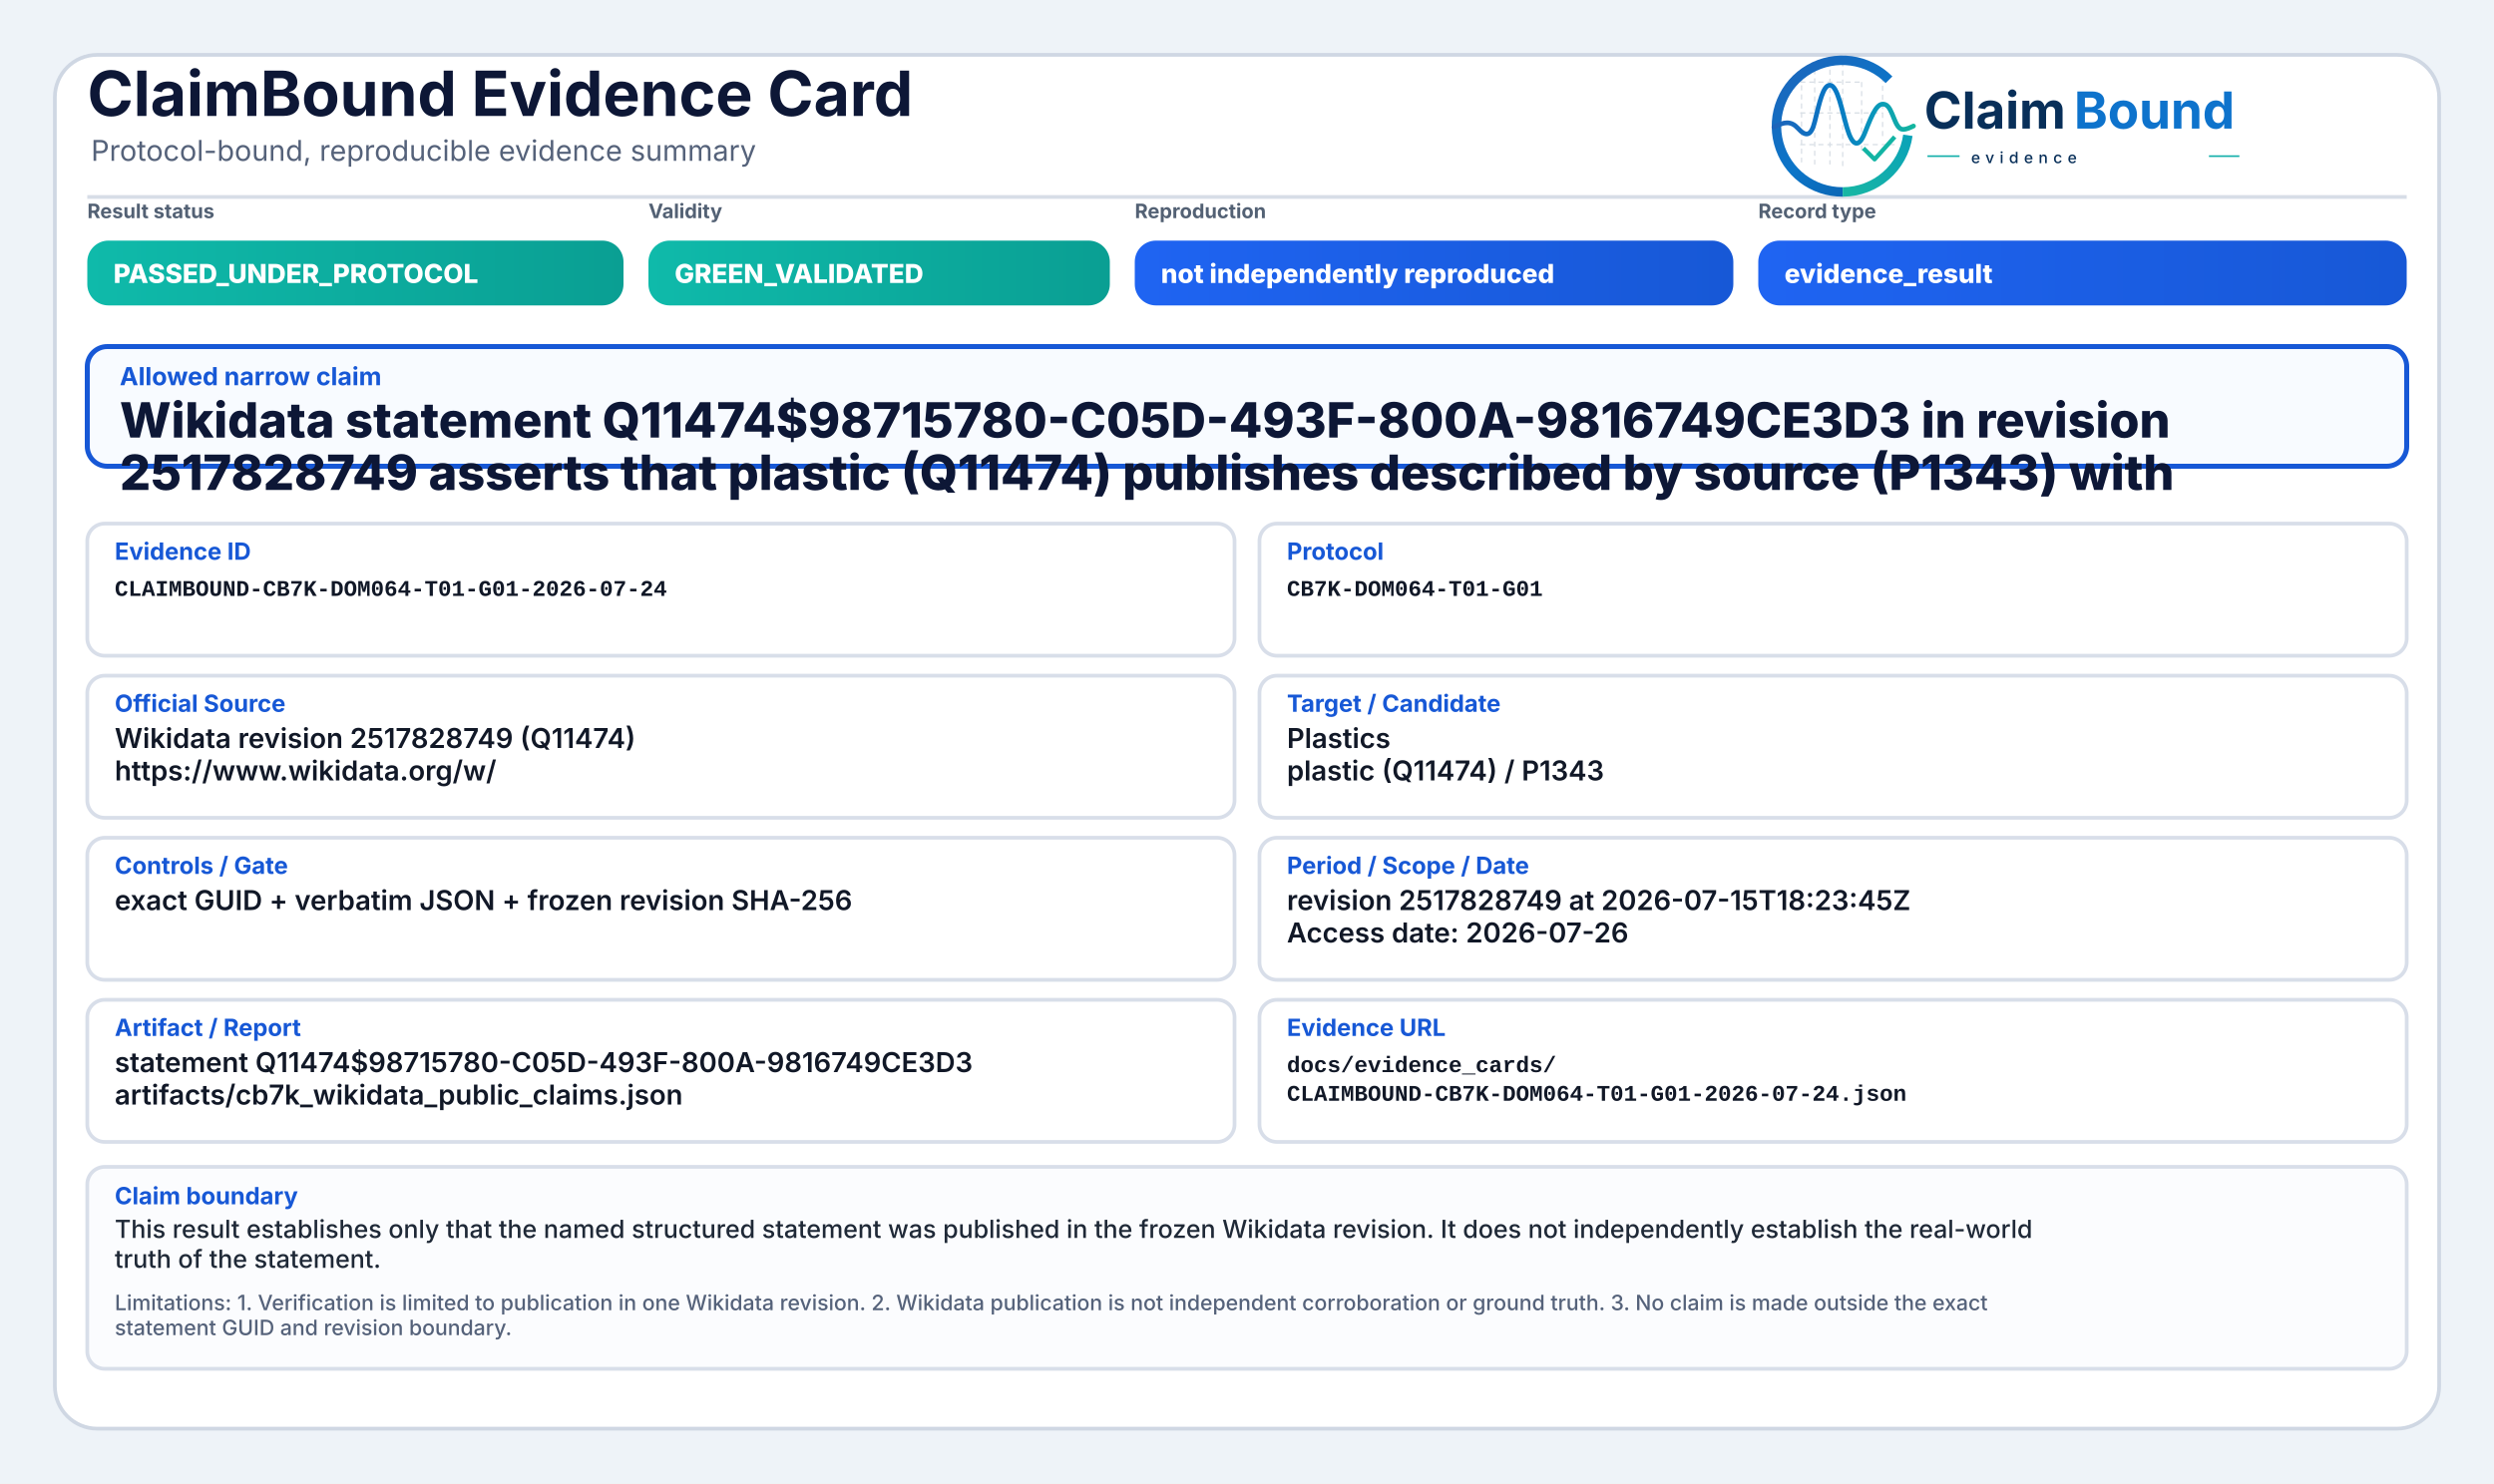
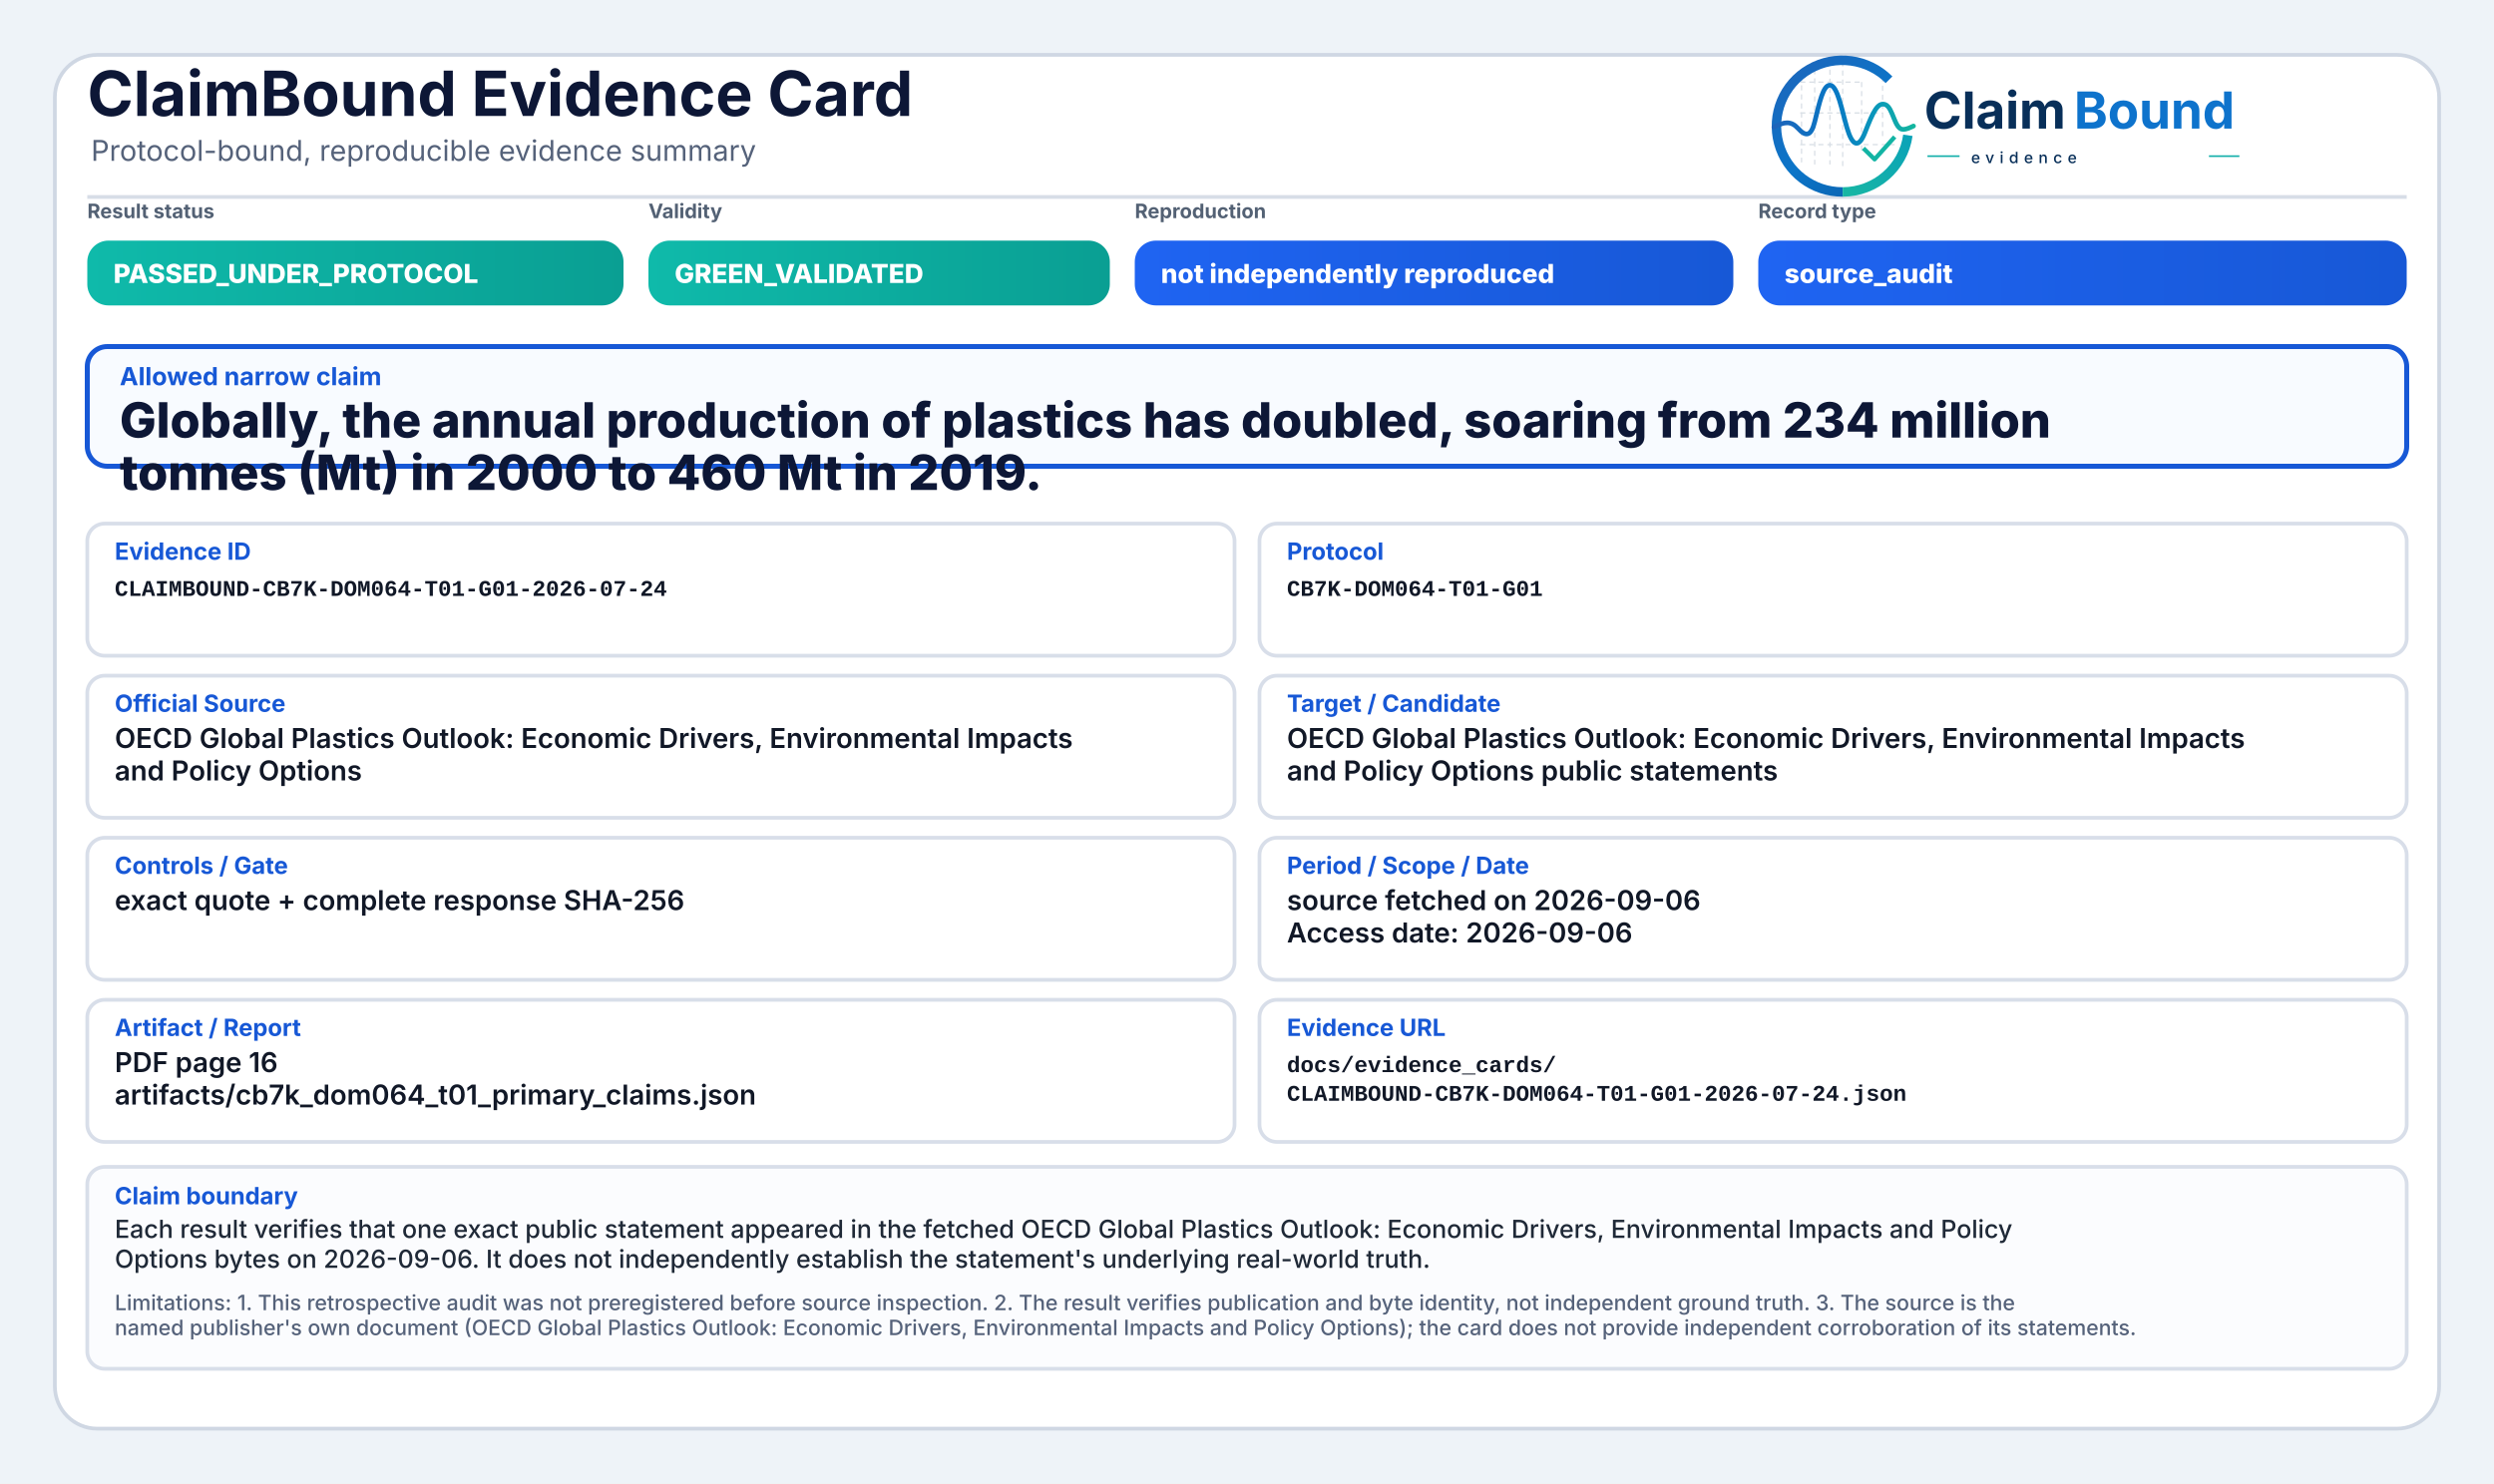
<svg xmlns="http://www.w3.org/2000/svg" width="2000" height="1190" viewBox="0 0 2000 1190" role="img" aria-label="ClaimBound Evidence Card">
  <defs>
    <linearGradient id="greenGrad" x1="0" y1="0" x2="1" y2="0">
      <stop offset="0%" stop-color="#0fbaaa" />
      <stop offset="100%" stop-color="#0a9f93" />
    </linearGradient>
    <linearGradient id="yellowGrad" x1="0" y1="0" x2="1" y2="0">
      <stop offset="0%" stop-color="#fbbf24" />
      <stop offset="100%" stop-color="#d97706" />
    </linearGradient>
    <linearGradient id="amberGrad" x1="0" y1="0" x2="1" y2="0">
      <stop offset="0%" stop-color="#f97316" />
      <stop offset="100%" stop-color="#c2410c" />
    </linearGradient>
    <linearGradient id="redGrad" x1="0" y1="0" x2="1" y2="0">
      <stop offset="0%" stop-color="#ef4444" />
      <stop offset="100%" stop-color="#b91c1c" />
    </linearGradient>
    <linearGradient id="grayGrad" x1="0" y1="0" x2="1" y2="0">
      <stop offset="0%" stop-color="#64748b" />
      <stop offset="100%" stop-color="#475569" />
    </linearGradient>
    <linearGradient id="blueGrad" x1="0" y1="0" x2="1" y2="0">
      <stop offset="0%" stop-color="#1f64f2" />
      <stop offset="100%" stop-color="#1758d6" />
    </linearGradient>
    <linearGradient id="logoRingBlue" x1="73" y1="453" x2="348" y2="793" gradientUnits="userSpaceOnUse">
      <stop offset="0" stop-color="#1E64BA" />
      <stop offset="0.55" stop-color="#0C75C8" />
      <stop offset="1" stop-color="#0A5FAB" />
    </linearGradient>
    <linearGradient id="logoRingTeal" x1="221" y1="792" x2="403" y2="594" gradientUnits="userSpaceOnUse">
      <stop offset="0" stop-color="#18B7A3" />
      <stop offset="1" stop-color="#089EBC" />
    </linearGradient>
    <linearGradient id="logoSignalGradient" x1="61" y1="628" x2="404" y2="628" gradientUnits="userSpaceOnUse">
      <stop offset="0" stop-color="#1E64BA" />
      <stop offset="0.43" stop-color="#0877C4" />
      <stop offset="0.72" stop-color="#0A97BB" />
      <stop offset="1" stop-color="#14B69E" />
    </linearGradient>
  </defs>
  <rect x="0" y="0" width="2000" height="1190" fill="#eef3f8" />
  <rect x="44" y="44" width="1912" height="1102" rx="34" fill="#ffffff" stroke="#cfd7e3" stroke-width="3" />
  <path d="M70 158 H1930" stroke="#d7dde7" stroke-width="3" />
  <text x="70" y="93" font-family="Inter, Segoe UI, Arial, sans-serif" font-size="50" font-weight="750" fill="#0d1736">ClaimBound Evidence Card</text>
  <text x="73" y="129" font-family="Inter, Segoe UI, Arial, sans-serif" font-size="23" font-weight="400" fill="#55627a">Protocol-bound, reproducible evidence summary</text>
  <g aria-label="ClaimBound evidence logo" transform="translate(1415,52) scale(0.33) translate(-40,-478)">
    <g stroke-linecap="butt" stroke-linejoin="round">
      <g stroke="#CBD3DC" stroke-width="3.2" stroke-linecap="round" stroke-dasharray="10 12" opacity="0.72">
        <path d="M130 507V714" />
        <path d="M162 490V719" />
        <path d="M199 491V719" />
        <path d="M230 471V726" />
        <path d="M276 521V690" />
        <path d="M327 508V650" />
        <path d="M128 520H277" />
        <path d="M128 595H327" />
        <path d="M128 672H355" />
      </g>
      <path d="M342.6 514.3A160 160 0 1 0 230 787" fill="none" stroke="url(#logoRingBlue)" stroke-width="23" />
      <path d="M230 787A160 160 0 0 0 388.4 649.3" fill="none" stroke="url(#logoRingTeal)" stroke-width="23" />
      <path d="M63 629.5C87 616.4 104.3 613.6 121.2 632.2C140.7 653.8 153.4 651.6 162.1 616.2C173.8 568.5 182.5 527.5 198.9 527.5C217.5 527.5 228.4 590.6 240.3 630.8C253.4 675.4 268.6 682.8 284.6 641.5C303.5 592.9 315.2 567.6 333.7 574.7C352.6 582 355.7 635.1 376.6 634.9C386.2 634.8 394 630.4 402 626.8" fill="none" stroke="url(#logoSignalGradient)" stroke-width="11.5" stroke-linecap="round" />
      <path d="M284 684.5L307.5 707.7L353 657" fill="none" stroke="#12B4A4" stroke-width="10.5" stroke-linecap="square" />
    </g>
    <text x="428" y="633" font-family="Inter, Segoe UI, Arial, sans-serif" font-size="124" font-weight="750" fill="#082F59" text-rendering="geometricPrecision">Claim</text>
    <text x="792" y="633" font-family="Inter, Segoe UI, Arial, sans-serif" font-size="124" font-weight="750" fill="#0E73CC" text-rendering="geometricPrecision">Bound</text>
    <line x1="436" y1="700" x2="514" y2="700" stroke="#11AFA9" stroke-width="4" />
    <text x="542" y="717" font-family="Inter, Segoe UI, Arial, sans-serif" font-size="38" font-weight="500" letter-spacing="13" fill="#082F59">evidence</text>
    <line x1="1120" y1="700" x2="1194" y2="700" stroke="#11AFA9" stroke-width="4" />
  </g>
  <text x="70" y="175" font-family="Inter, Segoe UI, Arial, sans-serif" font-size="16" font-weight="650" fill="#536174">Result status</text>
  <rect x="70" y="193" width="430" height="52" rx="17" fill="url(#greenGrad)" />
  <text x="91" y="227" font-family="Inter, Segoe UI, Arial, sans-serif" font-size="21" font-weight="800" fill="#ffffff">PASSED_UNDER_PROTOCOL</text>
  <text x="520" y="175" font-family="Inter, Segoe UI, Arial, sans-serif" font-size="16" font-weight="650" fill="#536174">Validity</text>
  <rect x="520" y="193" width="370" height="52" rx="17" fill="url(#greenGrad)" />
  <text x="541" y="227" font-family="Inter, Segoe UI, Arial, sans-serif" font-size="21" font-weight="800" fill="#ffffff">GREEN_VALIDATED</text>
  <text x="910" y="175" font-family="Inter, Segoe UI, Arial, sans-serif" font-size="16" font-weight="650" fill="#536174">Reproduction</text>
  <rect x="910" y="193" width="480" height="52" rx="17" fill="url(#blueGrad)" />
  <text x="931" y="227" font-family="Inter, Segoe UI, Arial, sans-serif" font-size="21" font-weight="800" fill="#ffffff">not independently reproduced</text>
  <text x="1410" y="175" font-family="Inter, Segoe UI, Arial, sans-serif" font-size="16" font-weight="650" fill="#536174">Record type</text>
  <rect x="1410" y="193" width="520" height="52" rx="17" fill="url(#blueGrad)" />
-   <text x="1431" y="227" font-family="Inter, Segoe UI, Arial, sans-serif" font-size="21" font-weight="800" fill="#ffffff">evidence_result</text>
+   <text x="1431" y="227" font-family="Inter, Segoe UI, Arial, sans-serif" font-size="21" font-weight="800" fill="#ffffff">source_audit</text>
  <rect x="70" y="278" width="1860" height="96" rx="16" fill="#f8fbff" stroke="#1758d6" stroke-width="4" />
  <text x="96" y="309" font-family="Inter, Segoe UI, Arial, sans-serif" font-size="20" font-weight="750" fill="#1758d6">Allowed narrow claim</text>
-   <text x="96" y="351" font-family="Inter, Segoe UI, Arial, sans-serif" font-size="39" font-weight="800" fill="#0d1736">Wikidata statement Q11474$98715780-C05D-493F-800A-9816749CE3D3 in revision</text>
-   <text x="96" y="393" font-family="Inter, Segoe UI, Arial, sans-serif" font-size="39" font-weight="800" fill="#0d1736">2517828749 asserts that plastic (Q11474) publishes described by source (P1343) with</text>
+   <text x="96" y="351" font-family="Inter, Segoe UI, Arial, sans-serif" font-size="39" font-weight="800" fill="#0d1736">Globally, the annual production of plastics has doubled, soaring from 234 million</text>
+   <text x="96" y="393" font-family="Inter, Segoe UI, Arial, sans-serif" font-size="39" font-weight="800" fill="#0d1736">tonnes (Mt) in 2000 to 460 Mt in 2019.</text>
  <rect x="70" y="420" width="920" height="106" rx="14" fill="#ffffff" stroke="#d8dee9" stroke-width="3" />
  <text x="92" y="449" font-family="Inter, Segoe UI, Arial, sans-serif" font-size="19" font-weight="750" fill="#1758d6">Evidence ID</text>
  <text x="92" y="478" font-family="SFMono-Regular, Consolas, Liberation Mono, monospace" font-size="18" font-weight="600" fill="#111827">CLAIMBOUND-CB7K-DOM064-T01-G01-2026-07-24</text>
  <rect x="1010" y="420" width="920" height="106" rx="14" fill="#ffffff" stroke="#d8dee9" stroke-width="3" />
  <text x="1032" y="449" font-family="Inter, Segoe UI, Arial, sans-serif" font-size="19" font-weight="750" fill="#1758d6">Protocol</text>
  <text x="1032" y="478" font-family="SFMono-Regular, Consolas, Liberation Mono, monospace" font-size="18" font-weight="600" fill="#111827">CB7K-DOM064-T01-G01</text>
  <rect x="70" y="542" width="920" height="114" rx="14" fill="#ffffff" stroke="#d8dee9" stroke-width="3" />
  <text x="92" y="571" font-family="Inter, Segoe UI, Arial, sans-serif" font-size="19" font-weight="750" fill="#1758d6">Official Source</text>
-   <text x="92" y="600" font-family="Inter, Segoe UI, Arial, sans-serif" font-size="22" font-weight="600" fill="#111827">Wikidata revision 2517828749 (Q11474)</text>
-   <text x="92" y="626" font-family="Inter, Segoe UI, Arial, sans-serif" font-size="22" font-weight="600" fill="#111827">https://www.wikidata.org/w/</text>
+   <text x="92" y="600" font-family="Inter, Segoe UI, Arial, sans-serif" font-size="22" font-weight="600" fill="#111827">OECD Global Plastics Outlook: Economic Drivers, Environmental Impacts</text>
+   <text x="92" y="626" font-family="Inter, Segoe UI, Arial, sans-serif" font-size="22" font-weight="600" fill="#111827">and Policy Options</text>
  <rect x="1010" y="542" width="920" height="114" rx="14" fill="#ffffff" stroke="#d8dee9" stroke-width="3" />
  <text x="1032" y="571" font-family="Inter, Segoe UI, Arial, sans-serif" font-size="19" font-weight="750" fill="#1758d6">Target / Candidate</text>
-   <text x="1032" y="600" font-family="Inter, Segoe UI, Arial, sans-serif" font-size="22" font-weight="600" fill="#111827">Plastics</text>
-   <text x="1032" y="626" font-family="Inter, Segoe UI, Arial, sans-serif" font-size="22" font-weight="600" fill="#111827">plastic (Q11474) / P1343</text>
+   <text x="1032" y="600" font-family="Inter, Segoe UI, Arial, sans-serif" font-size="22" font-weight="600" fill="#111827">OECD Global Plastics Outlook: Economic Drivers, Environmental Impacts</text>
+   <text x="1032" y="626" font-family="Inter, Segoe UI, Arial, sans-serif" font-size="22" font-weight="600" fill="#111827">and Policy Options public statements</text>
  <rect x="70" y="672" width="920" height="114" rx="14" fill="#ffffff" stroke="#d8dee9" stroke-width="3" />
  <text x="92" y="701" font-family="Inter, Segoe UI, Arial, sans-serif" font-size="19" font-weight="750" fill="#1758d6">Controls / Gate</text>
-   <text x="92" y="730" font-family="Inter, Segoe UI, Arial, sans-serif" font-size="22" font-weight="600" fill="#111827">exact GUID + verbatim JSON + frozen revision SHA-256</text>
+   <text x="92" y="730" font-family="Inter, Segoe UI, Arial, sans-serif" font-size="22" font-weight="600" fill="#111827">exact quote + complete response SHA-256</text>
  <rect x="1010" y="672" width="920" height="114" rx="14" fill="#ffffff" stroke="#d8dee9" stroke-width="3" />
  <text x="1032" y="701" font-family="Inter, Segoe UI, Arial, sans-serif" font-size="19" font-weight="750" fill="#1758d6">Period / Scope / Date</text>
-   <text x="1032" y="730" font-family="Inter, Segoe UI, Arial, sans-serif" font-size="22" font-weight="600" fill="#111827">revision 2517828749 at 2026-07-15T18:23:45Z</text>
-   <text x="1032" y="756" font-family="Inter, Segoe UI, Arial, sans-serif" font-size="22" font-weight="600" fill="#111827">Access date: 2026-07-26</text>
+   <text x="1032" y="730" font-family="Inter, Segoe UI, Arial, sans-serif" font-size="22" font-weight="600" fill="#111827">source fetched on 2026-09-06</text>
+   <text x="1032" y="756" font-family="Inter, Segoe UI, Arial, sans-serif" font-size="22" font-weight="600" fill="#111827">Access date: 2026-09-06</text>
  <rect x="70" y="802" width="920" height="114" rx="14" fill="#ffffff" stroke="#d8dee9" stroke-width="3" />
  <text x="92" y="831" font-family="Inter, Segoe UI, Arial, sans-serif" font-size="19" font-weight="750" fill="#1758d6">Artifact / Report</text>
-   <text x="92" y="860" font-family="Inter, Segoe UI, Arial, sans-serif" font-size="22" font-weight="600" fill="#111827">statement Q11474$98715780-C05D-493F-800A-9816749CE3D3</text>
-   <text x="92" y="886" font-family="Inter, Segoe UI, Arial, sans-serif" font-size="22" font-weight="600" fill="#111827">artifacts/cb7k_wikidata_public_claims.json</text>
+   <text x="92" y="860" font-family="Inter, Segoe UI, Arial, sans-serif" font-size="22" font-weight="600" fill="#111827">PDF page 16</text>
+   <text x="92" y="886" font-family="Inter, Segoe UI, Arial, sans-serif" font-size="22" font-weight="600" fill="#111827">artifacts/cb7k_dom064_t01_primary_claims.json</text>
  <rect x="1010" y="802" width="920" height="114" rx="14" fill="#ffffff" stroke="#d8dee9" stroke-width="3" />
  <text x="1032" y="831" font-family="Inter, Segoe UI, Arial, sans-serif" font-size="19" font-weight="750" fill="#1758d6">Evidence URL</text>
  <text x="1032" y="860" font-family="SFMono-Regular, Consolas, Liberation Mono, monospace" font-size="18" font-weight="600" fill="#111827">docs/evidence_cards/</text>
  <text x="1032" y="883" font-family="SFMono-Regular, Consolas, Liberation Mono, monospace" font-size="18" font-weight="600" fill="#111827">CLAIMBOUND-CB7K-DOM064-T01-G01-2026-07-24.json</text>
  <rect x="70" y="936" width="1860" height="162" rx="14" fill="#fbfcfe" stroke="#d8dee9" stroke-width="3" />
  <text x="92" y="966" font-family="Inter, Segoe UI, Arial, sans-serif" font-size="19" font-weight="750" fill="#1758d6">Claim boundary</text>
-   <text x="92" y="993" font-family="Inter, Segoe UI, Arial, sans-serif" font-size="20" font-weight="500" fill="#1f2937">This result establishes only that the named structured statement was published in the frozen Wikidata revision. It does not independently establish the real-world</text>
-   <text x="92" y="1017" font-family="Inter, Segoe UI, Arial, sans-serif" font-size="20" font-weight="500" fill="#1f2937">truth of the statement.</text>
-   <text x="92" y="1051" font-family="Inter, Segoe UI, Arial, sans-serif" font-size="17" font-weight="500" fill="#55627a">Limitations: 1. Verification is limited to publication in one Wikidata revision. 2. Wikidata publication is not independent corroboration or ground truth. 3. No claim is made outside the exact</text>
-   <text x="92" y="1071" font-family="Inter, Segoe UI, Arial, sans-serif" font-size="17" font-weight="500" fill="#55627a">statement GUID and revision boundary.</text>
+   <text x="92" y="993" font-family="Inter, Segoe UI, Arial, sans-serif" font-size="20" font-weight="500" fill="#1f2937">Each result verifies that one exact public statement appeared in the fetched OECD Global Plastics Outlook: Economic Drivers, Environmental Impacts and Policy</text>
+   <text x="92" y="1017" font-family="Inter, Segoe UI, Arial, sans-serif" font-size="20" font-weight="500" fill="#1f2937">Options bytes on 2026-09-06. It does not independently establish the statement's underlying real-world truth.</text>
+   <text x="92" y="1051" font-family="Inter, Segoe UI, Arial, sans-serif" font-size="17" font-weight="500" fill="#55627a">Limitations: 1. This retrospective audit was not preregistered before source inspection. 2. The result verifies publication and byte identity, not independent ground truth. 3. The source is the</text>
+   <text x="92" y="1071" font-family="Inter, Segoe UI, Arial, sans-serif" font-size="17" font-weight="500" fill="#55627a">named publisher's own document (OECD Global Plastics Outlook: Economic Drivers, Environmental Impacts and Policy Options); the card does not provide independent corroboration of its statements.</text>
</svg>
